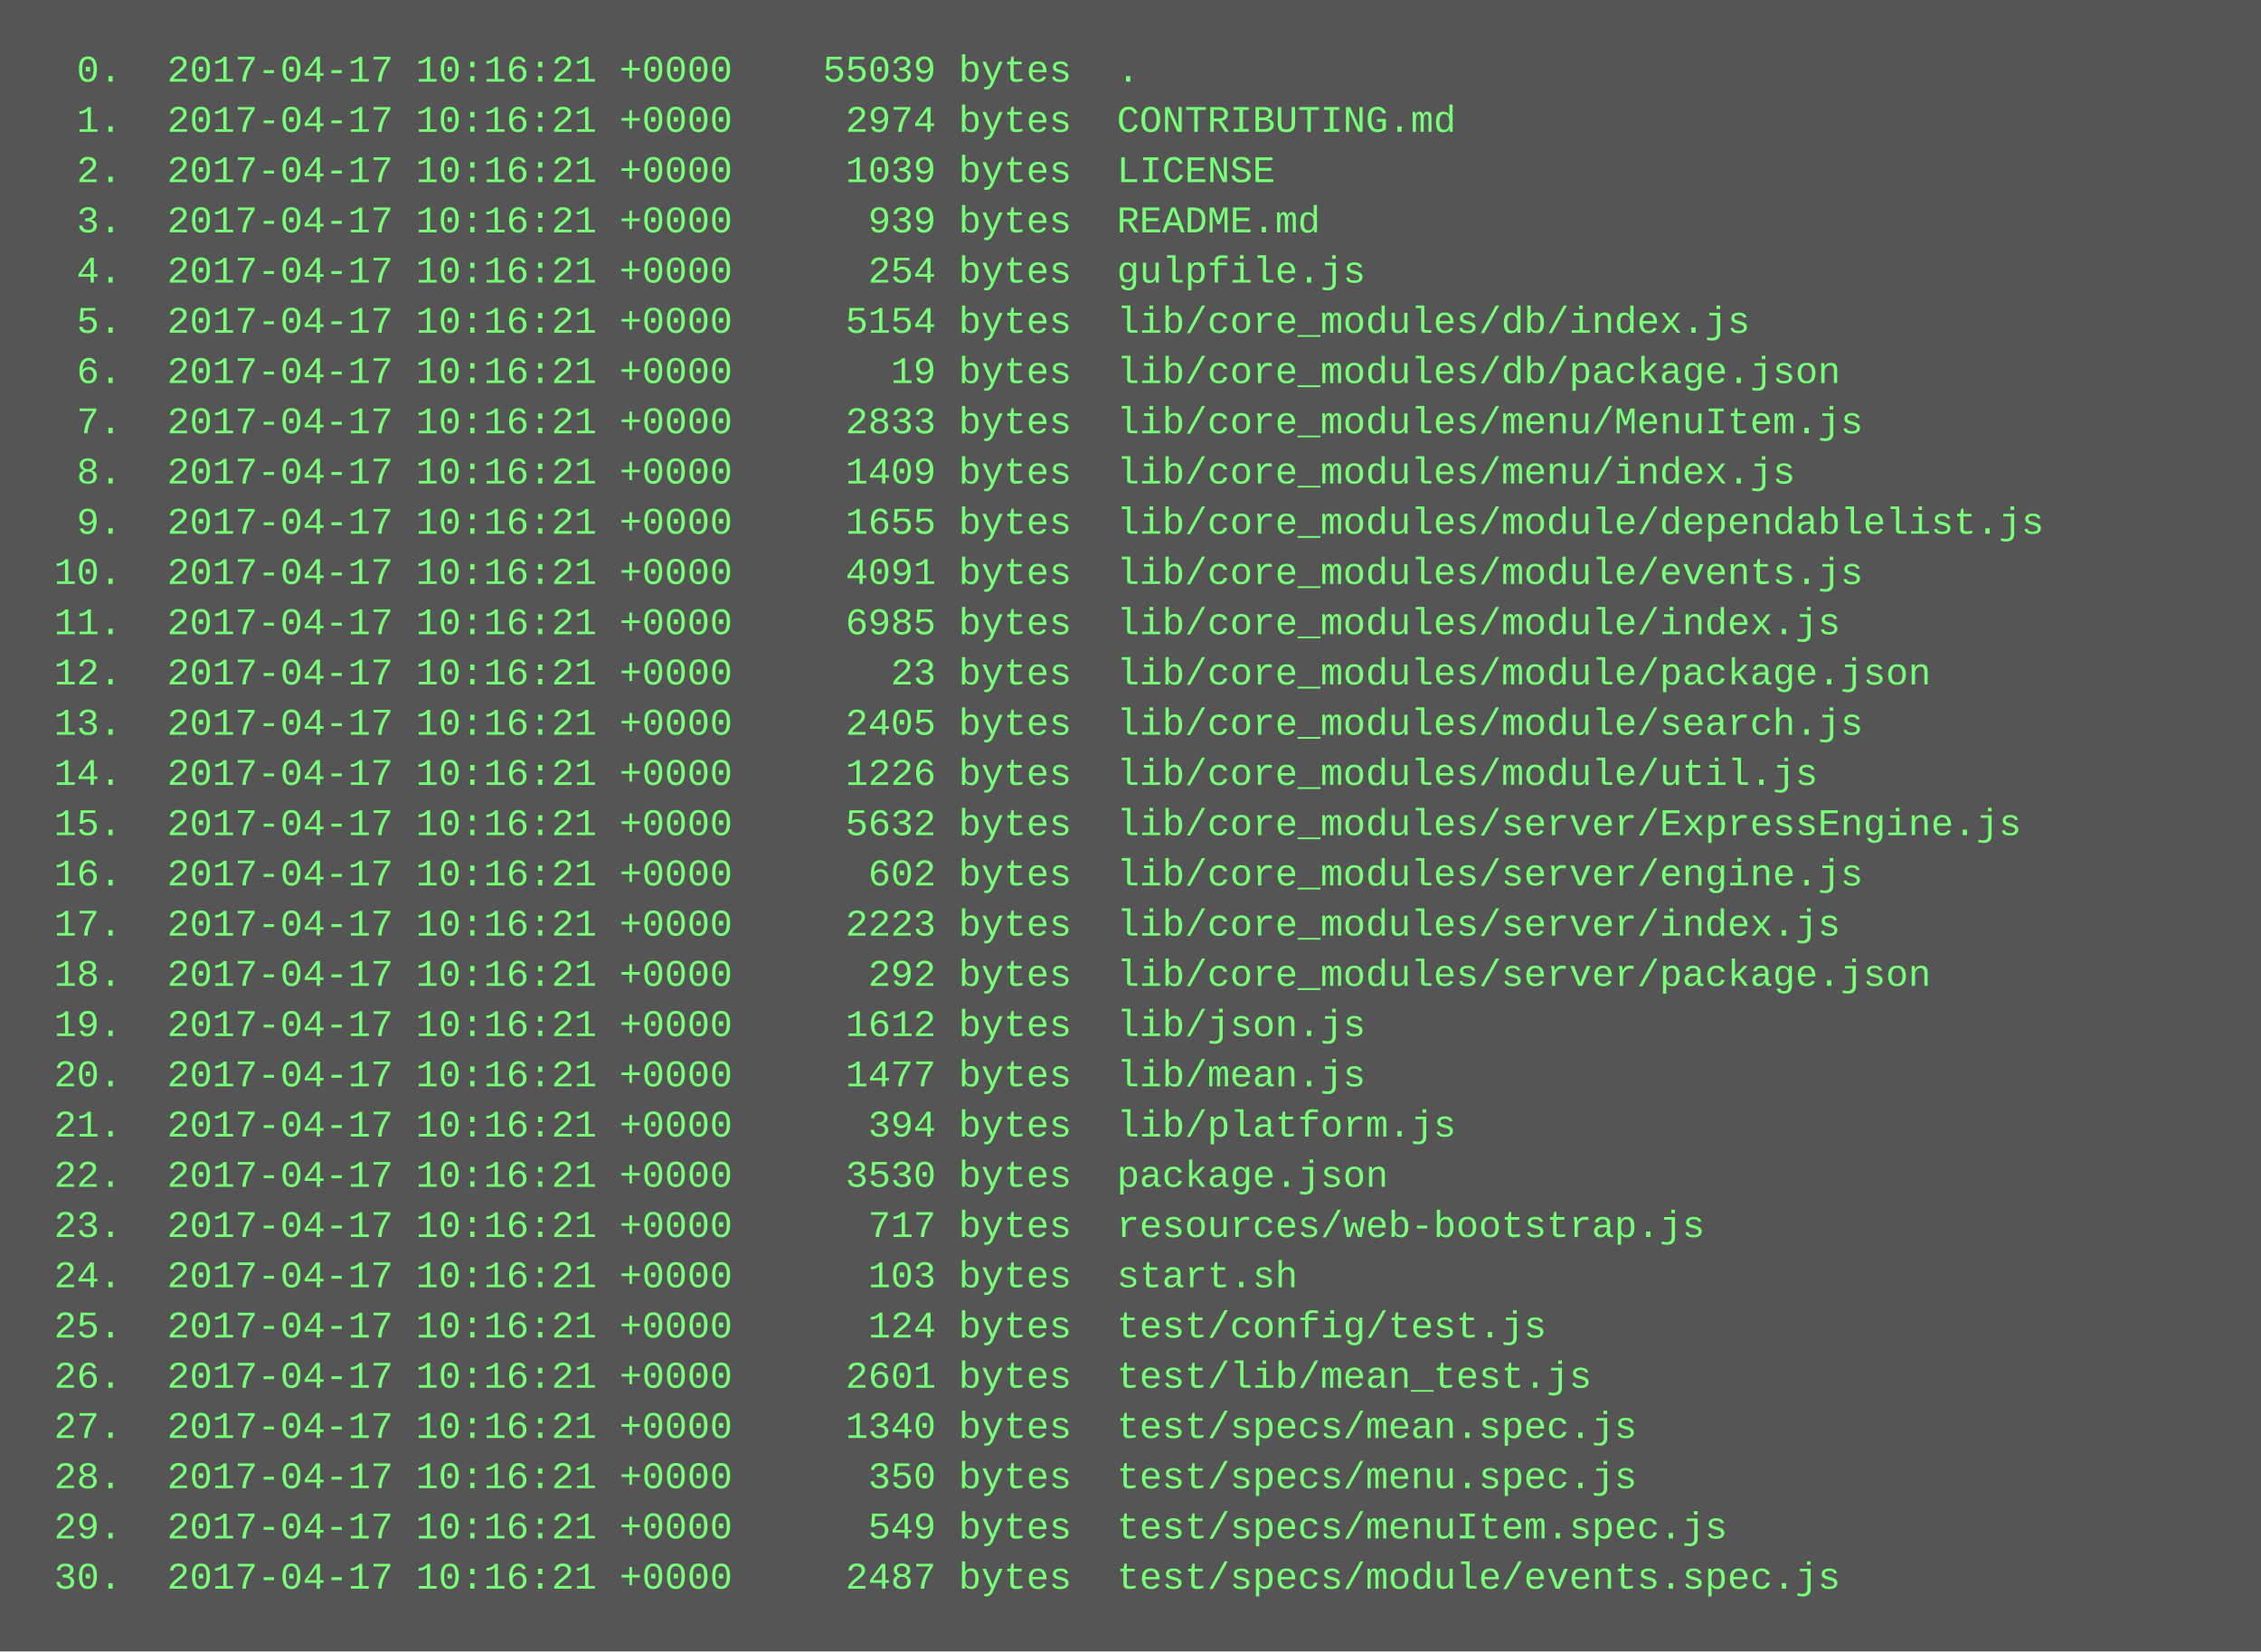
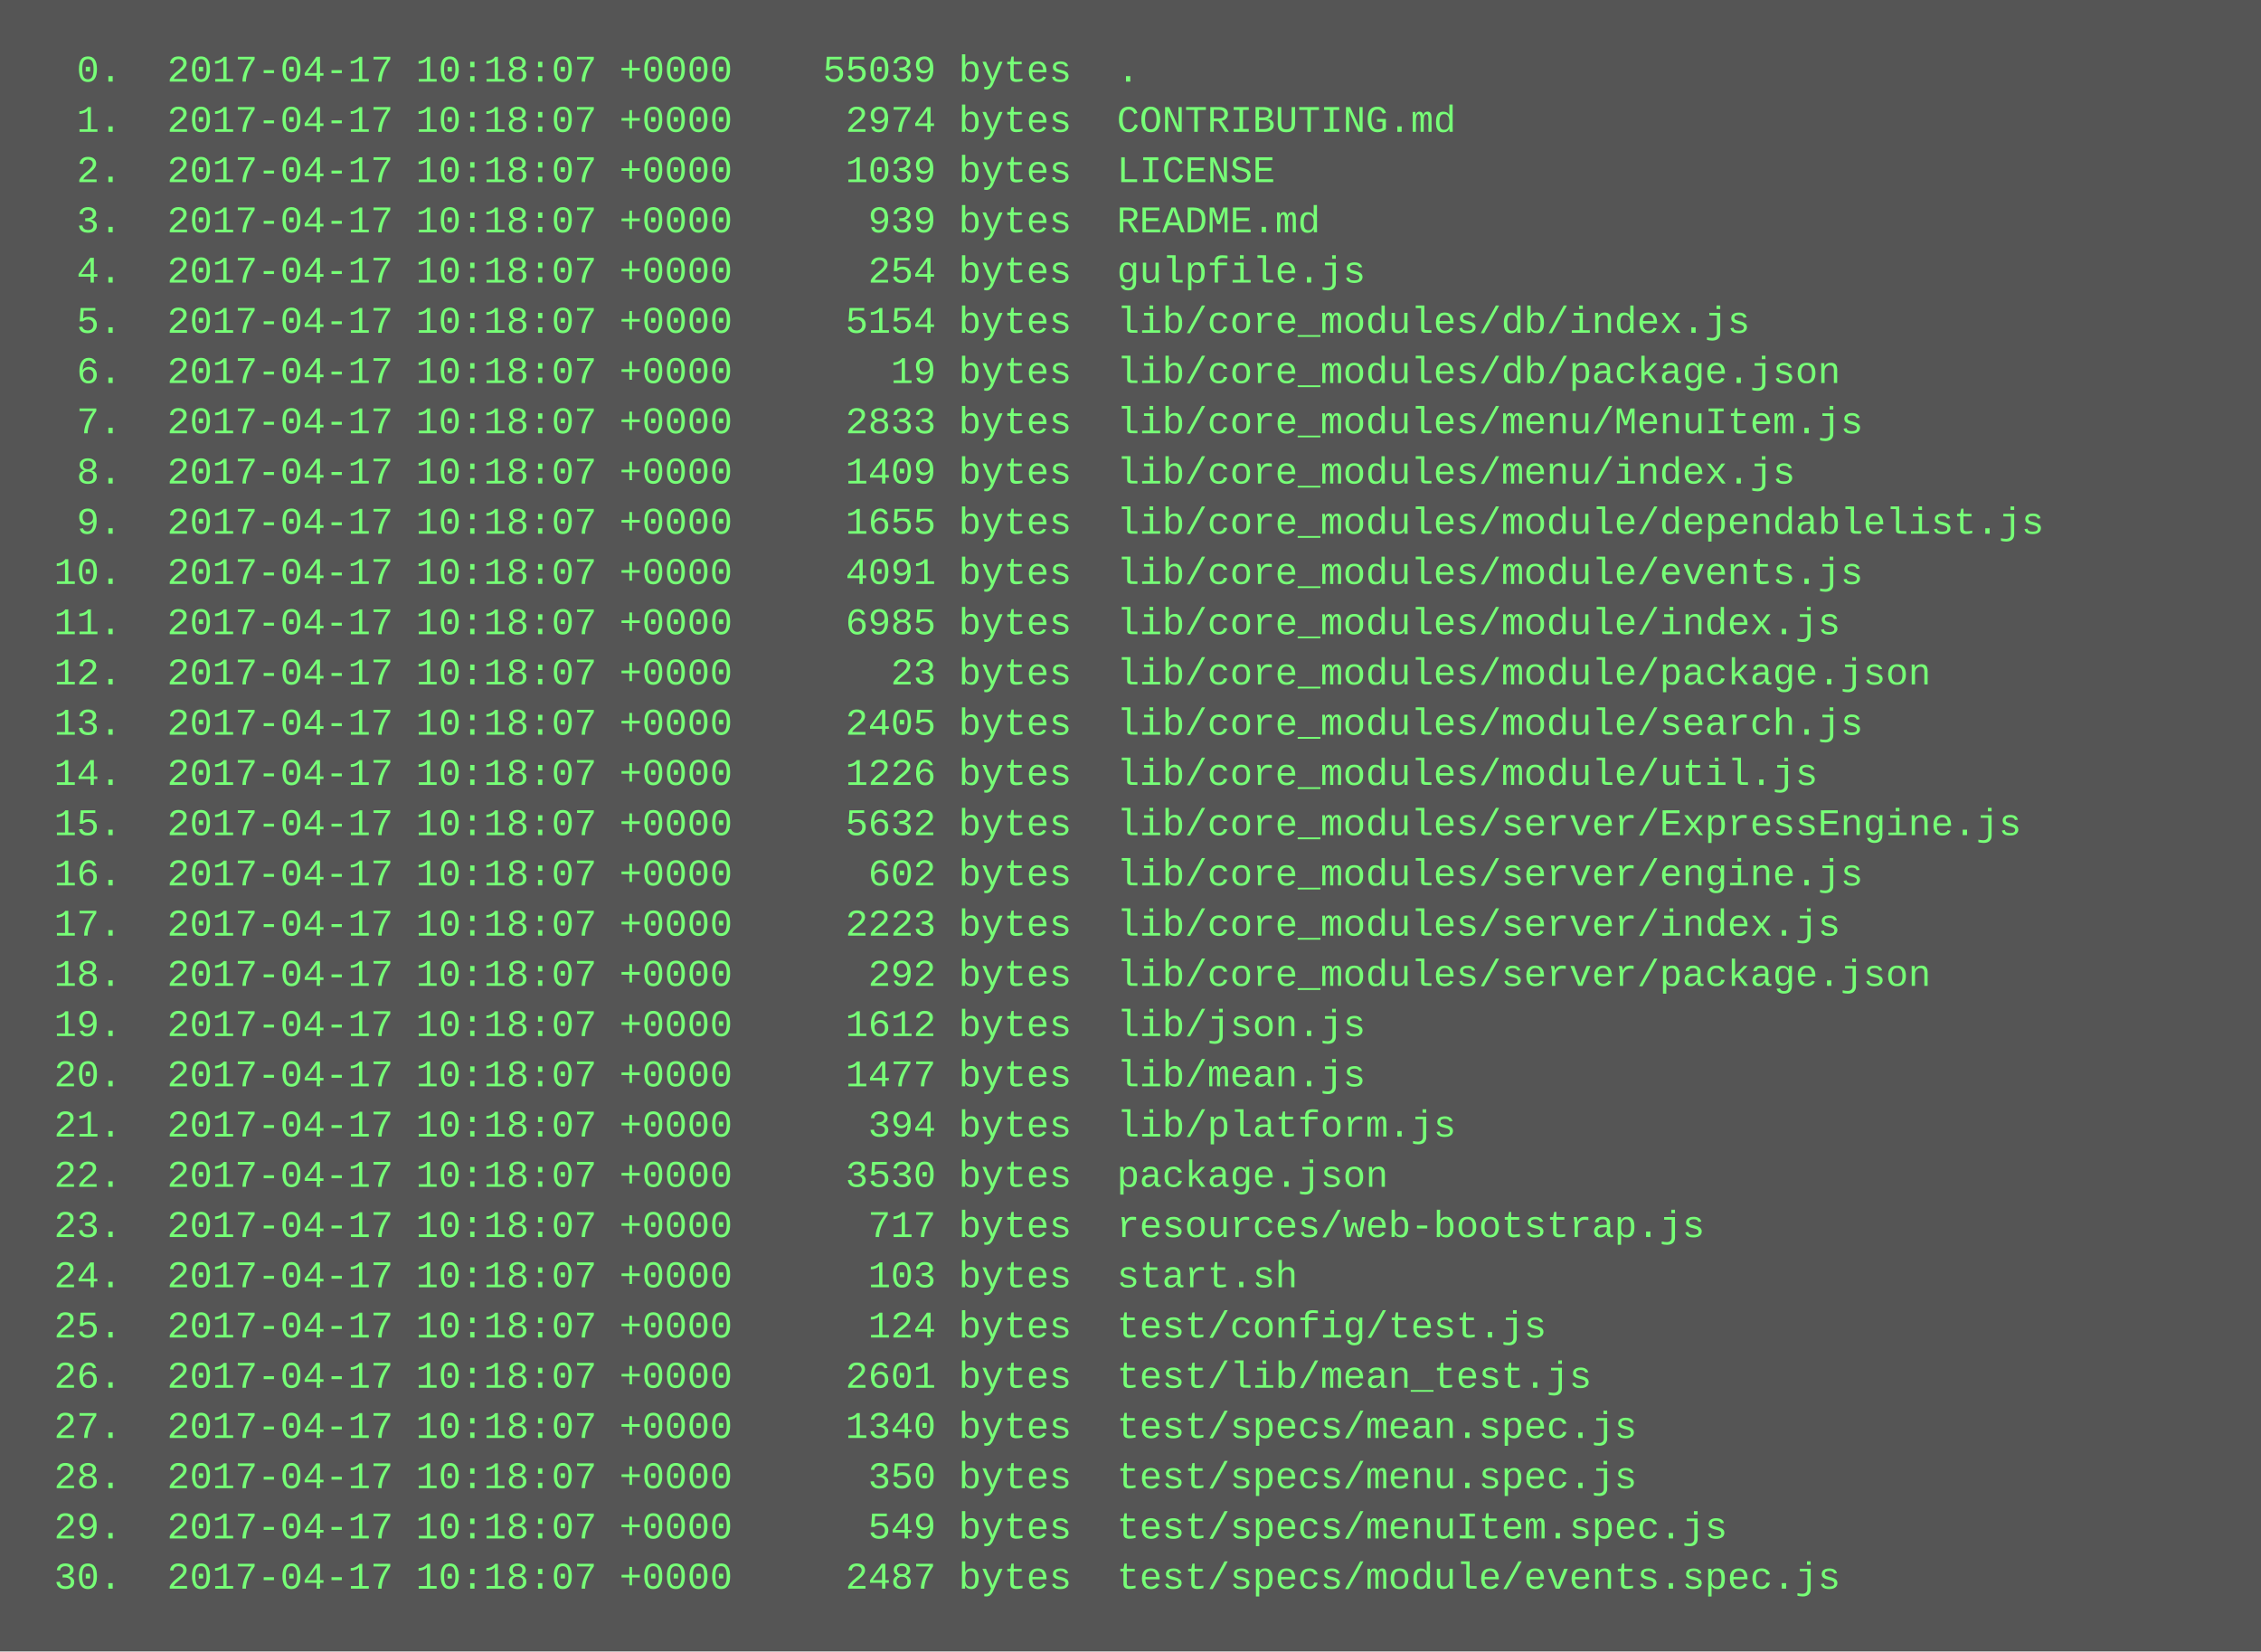
<svg xmlns="http://www.w3.org/2000/svg" height="526" width="720">
  <rect height="526" fill="#555" width="720" />
  <text fill="#7f7" font-family="Courier New" font-size="12" xml:space="preserve">
-     <tspan x="10" y="26">  0.  2017-04-17 10:16:21 +0000    55039 bytes  .</tspan>
-     <tspan x="10" y="42">  1.  2017-04-17 10:16:21 +0000     2974 bytes  CONTRIBUTING.md</tspan>
-     <tspan x="10" y="58">  2.  2017-04-17 10:16:21 +0000     1039 bytes  LICENSE</tspan>
-     <tspan x="10" y="74">  3.  2017-04-17 10:16:21 +0000      939 bytes  README.md</tspan>
-     <tspan x="10" y="90">  4.  2017-04-17 10:16:21 +0000      254 bytes  gulpfile.js</tspan>
-     <tspan x="10" y="106">  5.  2017-04-17 10:16:21 +0000     5154 bytes  lib/core_modules/db/index.js</tspan>
-     <tspan x="10" y="122">  6.  2017-04-17 10:16:21 +0000       19 bytes  lib/core_modules/db/package.json</tspan>
-     <tspan x="10" y="138">  7.  2017-04-17 10:16:21 +0000     2833 bytes  lib/core_modules/menu/MenuItem.js</tspan>
-     <tspan x="10" y="154">  8.  2017-04-17 10:16:21 +0000     1409 bytes  lib/core_modules/menu/index.js</tspan>
-     <tspan x="10" y="170">  9.  2017-04-17 10:16:21 +0000     1655 bytes  lib/core_modules/module/dependablelist.js</tspan>
-     <tspan x="10" y="186"> 10.  2017-04-17 10:16:21 +0000     4091 bytes  lib/core_modules/module/events.js</tspan>
-     <tspan x="10" y="202"> 11.  2017-04-17 10:16:21 +0000     6985 bytes  lib/core_modules/module/index.js</tspan>
-     <tspan x="10" y="218"> 12.  2017-04-17 10:16:21 +0000       23 bytes  lib/core_modules/module/package.json</tspan>
-     <tspan x="10" y="234"> 13.  2017-04-17 10:16:21 +0000     2405 bytes  lib/core_modules/module/search.js</tspan>
-     <tspan x="10" y="250"> 14.  2017-04-17 10:16:21 +0000     1226 bytes  lib/core_modules/module/util.js</tspan>
-     <tspan x="10" y="266"> 15.  2017-04-17 10:16:21 +0000     5632 bytes  lib/core_modules/server/ExpressEngine.js</tspan>
-     <tspan x="10" y="282"> 16.  2017-04-17 10:16:21 +0000      602 bytes  lib/core_modules/server/engine.js</tspan>
-     <tspan x="10" y="298"> 17.  2017-04-17 10:16:21 +0000     2223 bytes  lib/core_modules/server/index.js</tspan>
-     <tspan x="10" y="314"> 18.  2017-04-17 10:16:21 +0000      292 bytes  lib/core_modules/server/package.json</tspan>
-     <tspan x="10" y="330"> 19.  2017-04-17 10:16:21 +0000     1612 bytes  lib/json.js</tspan>
-     <tspan x="10" y="346"> 20.  2017-04-17 10:16:21 +0000     1477 bytes  lib/mean.js</tspan>
-     <tspan x="10" y="362"> 21.  2017-04-17 10:16:21 +0000      394 bytes  lib/platform.js</tspan>
-     <tspan x="10" y="378"> 22.  2017-04-17 10:16:21 +0000     3530 bytes  package.json</tspan>
-     <tspan x="10" y="394"> 23.  2017-04-17 10:16:21 +0000      717 bytes  resources/web-bootstrap.js</tspan>
-     <tspan x="10" y="410"> 24.  2017-04-17 10:16:21 +0000      103 bytes  start.sh</tspan>
-     <tspan x="10" y="426"> 25.  2017-04-17 10:16:21 +0000      124 bytes  test/config/test.js</tspan>
-     <tspan x="10" y="442"> 26.  2017-04-17 10:16:21 +0000     2601 bytes  test/lib/mean_test.js</tspan>
-     <tspan x="10" y="458"> 27.  2017-04-17 10:16:21 +0000     1340 bytes  test/specs/mean.spec.js</tspan>
-     <tspan x="10" y="474"> 28.  2017-04-17 10:16:21 +0000      350 bytes  test/specs/menu.spec.js</tspan>
-     <tspan x="10" y="490"> 29.  2017-04-17 10:16:21 +0000      549 bytes  test/specs/menuItem.spec.js</tspan>
-     <tspan x="10" y="506"> 30.  2017-04-17 10:16:21 +0000     2487 bytes  test/specs/module/events.spec.js</tspan>
+     <tspan x="10" y="26">  0.  2017-04-17 10:18:07 +0000    55039 bytes  .</tspan>
+     <tspan x="10" y="42">  1.  2017-04-17 10:18:07 +0000     2974 bytes  CONTRIBUTING.md</tspan>
+     <tspan x="10" y="58">  2.  2017-04-17 10:18:07 +0000     1039 bytes  LICENSE</tspan>
+     <tspan x="10" y="74">  3.  2017-04-17 10:18:07 +0000      939 bytes  README.md</tspan>
+     <tspan x="10" y="90">  4.  2017-04-17 10:18:07 +0000      254 bytes  gulpfile.js</tspan>
+     <tspan x="10" y="106">  5.  2017-04-17 10:18:07 +0000     5154 bytes  lib/core_modules/db/index.js</tspan>
+     <tspan x="10" y="122">  6.  2017-04-17 10:18:07 +0000       19 bytes  lib/core_modules/db/package.json</tspan>
+     <tspan x="10" y="138">  7.  2017-04-17 10:18:07 +0000     2833 bytes  lib/core_modules/menu/MenuItem.js</tspan>
+     <tspan x="10" y="154">  8.  2017-04-17 10:18:07 +0000     1409 bytes  lib/core_modules/menu/index.js</tspan>
+     <tspan x="10" y="170">  9.  2017-04-17 10:18:07 +0000     1655 bytes  lib/core_modules/module/dependablelist.js</tspan>
+     <tspan x="10" y="186"> 10.  2017-04-17 10:18:07 +0000     4091 bytes  lib/core_modules/module/events.js</tspan>
+     <tspan x="10" y="202"> 11.  2017-04-17 10:18:07 +0000     6985 bytes  lib/core_modules/module/index.js</tspan>
+     <tspan x="10" y="218"> 12.  2017-04-17 10:18:07 +0000       23 bytes  lib/core_modules/module/package.json</tspan>
+     <tspan x="10" y="234"> 13.  2017-04-17 10:18:07 +0000     2405 bytes  lib/core_modules/module/search.js</tspan>
+     <tspan x="10" y="250"> 14.  2017-04-17 10:18:07 +0000     1226 bytes  lib/core_modules/module/util.js</tspan>
+     <tspan x="10" y="266"> 15.  2017-04-17 10:18:07 +0000     5632 bytes  lib/core_modules/server/ExpressEngine.js</tspan>
+     <tspan x="10" y="282"> 16.  2017-04-17 10:18:07 +0000      602 bytes  lib/core_modules/server/engine.js</tspan>
+     <tspan x="10" y="298"> 17.  2017-04-17 10:18:07 +0000     2223 bytes  lib/core_modules/server/index.js</tspan>
+     <tspan x="10" y="314"> 18.  2017-04-17 10:18:07 +0000      292 bytes  lib/core_modules/server/package.json</tspan>
+     <tspan x="10" y="330"> 19.  2017-04-17 10:18:07 +0000     1612 bytes  lib/json.js</tspan>
+     <tspan x="10" y="346"> 20.  2017-04-17 10:18:07 +0000     1477 bytes  lib/mean.js</tspan>
+     <tspan x="10" y="362"> 21.  2017-04-17 10:18:07 +0000      394 bytes  lib/platform.js</tspan>
+     <tspan x="10" y="378"> 22.  2017-04-17 10:18:07 +0000     3530 bytes  package.json</tspan>
+     <tspan x="10" y="394"> 23.  2017-04-17 10:18:07 +0000      717 bytes  resources/web-bootstrap.js</tspan>
+     <tspan x="10" y="410"> 24.  2017-04-17 10:18:07 +0000      103 bytes  start.sh</tspan>
+     <tspan x="10" y="426"> 25.  2017-04-17 10:18:07 +0000      124 bytes  test/config/test.js</tspan>
+     <tspan x="10" y="442"> 26.  2017-04-17 10:18:07 +0000     2601 bytes  test/lib/mean_test.js</tspan>
+     <tspan x="10" y="458"> 27.  2017-04-17 10:18:07 +0000     1340 bytes  test/specs/mean.spec.js</tspan>
+     <tspan x="10" y="474"> 28.  2017-04-17 10:18:07 +0000      350 bytes  test/specs/menu.spec.js</tspan>
+     <tspan x="10" y="490"> 29.  2017-04-17 10:18:07 +0000      549 bytes  test/specs/menuItem.spec.js</tspan>
+     <tspan x="10" y="506"> 30.  2017-04-17 10:18:07 +0000     2487 bytes  test/specs/module/events.spec.js</tspan>
  </text>
</svg>
